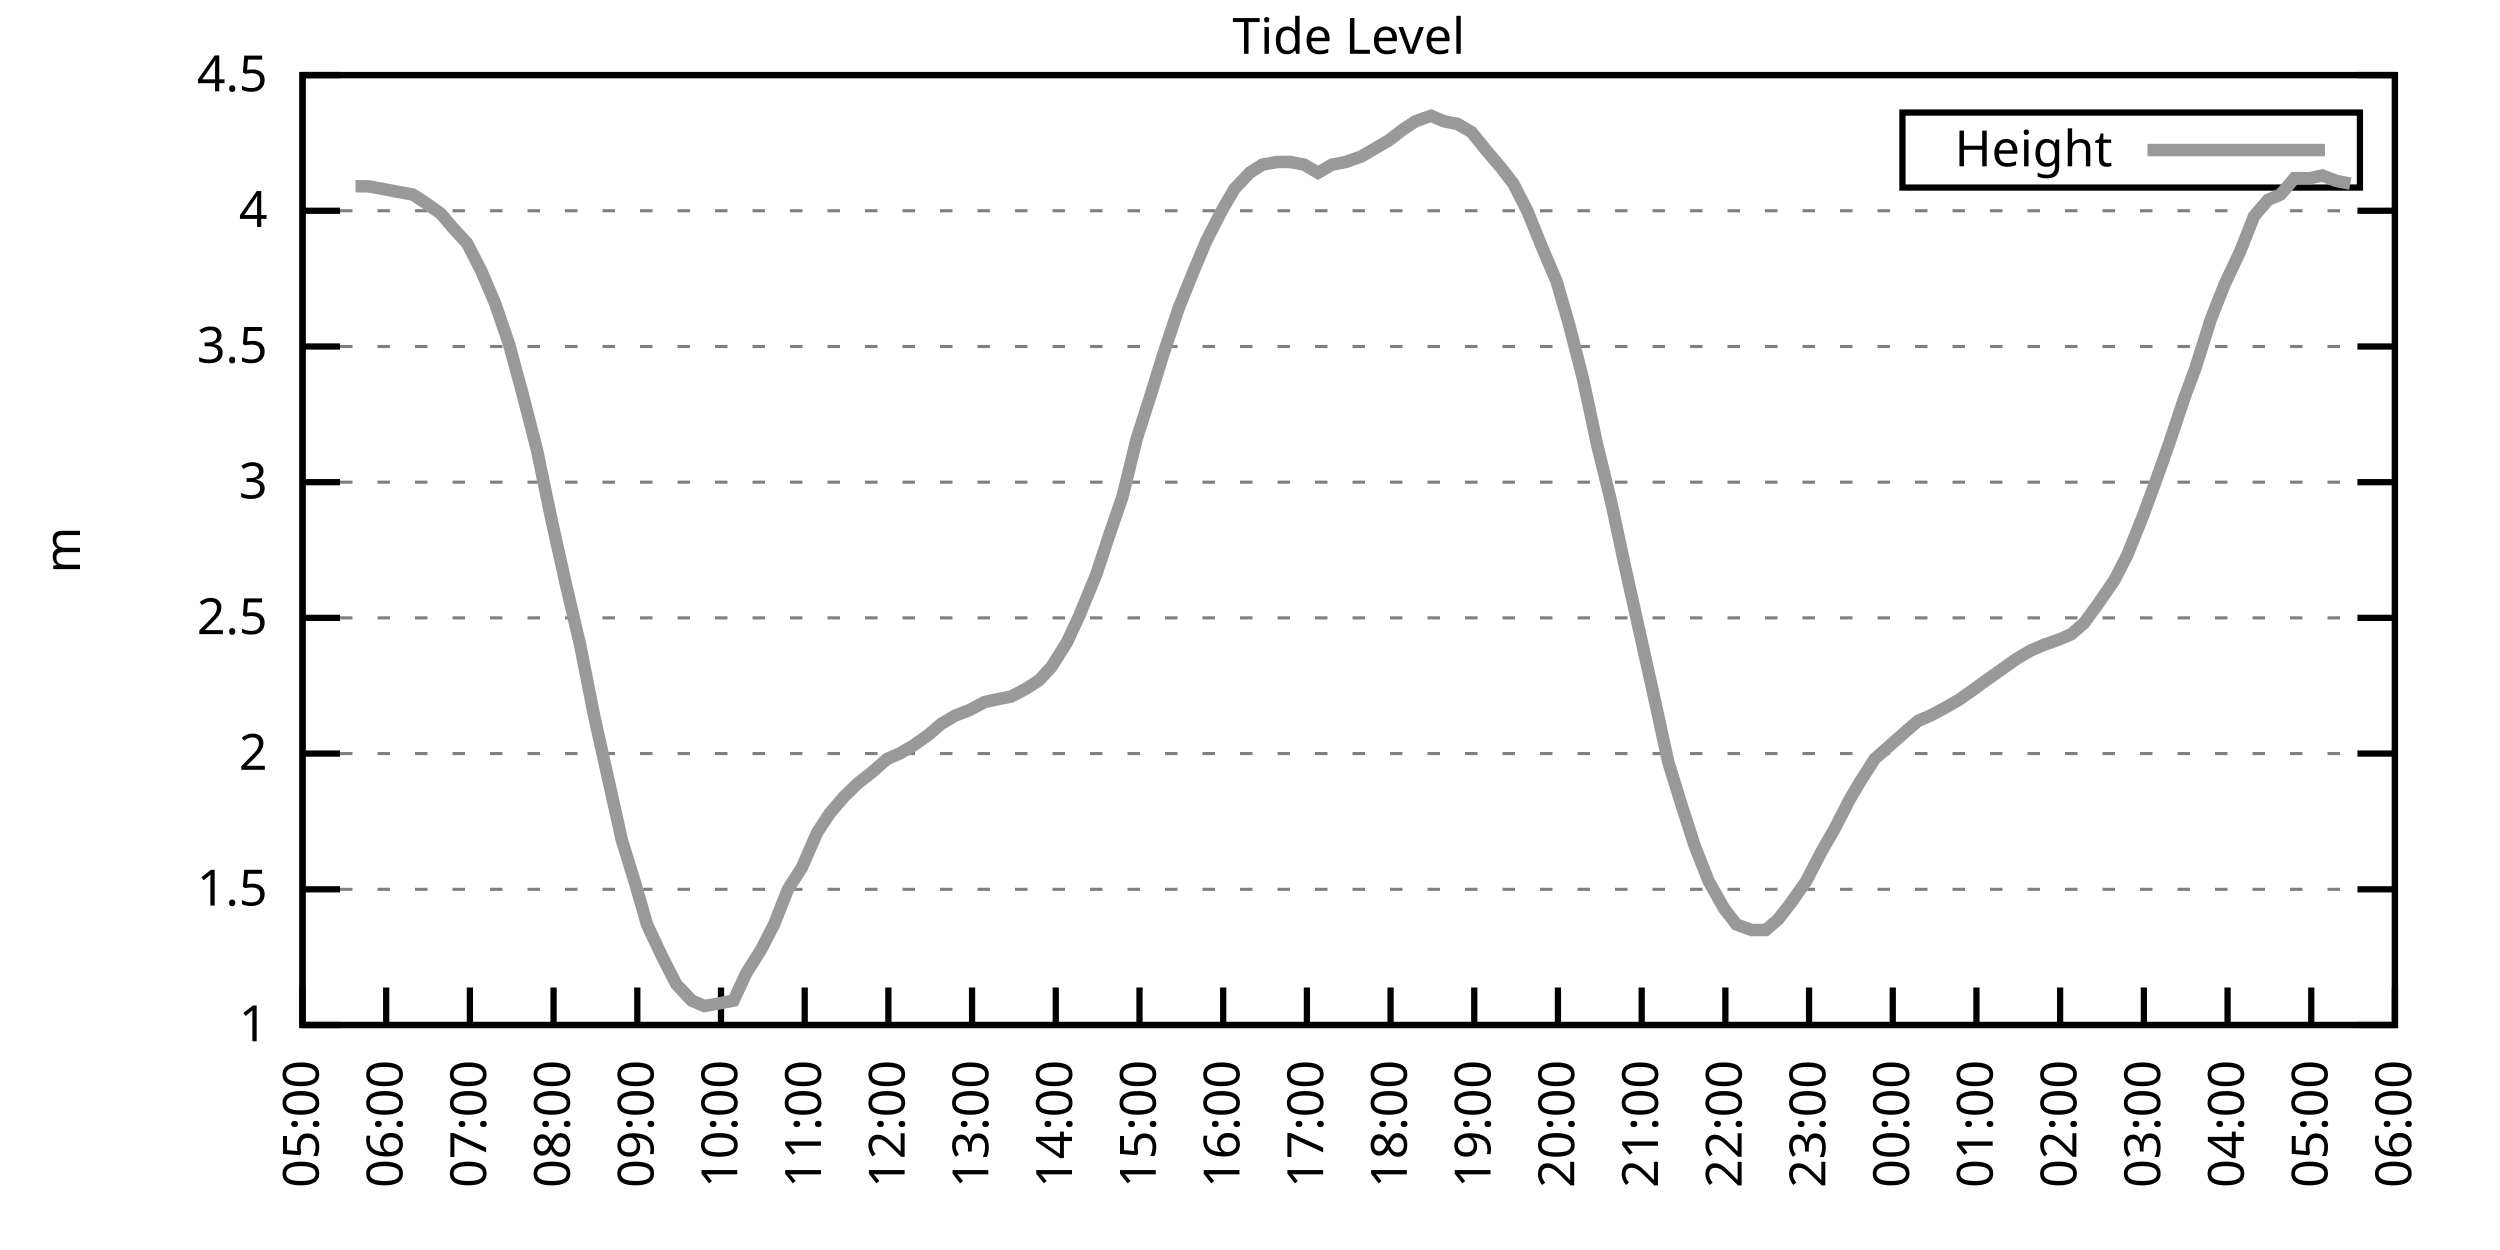
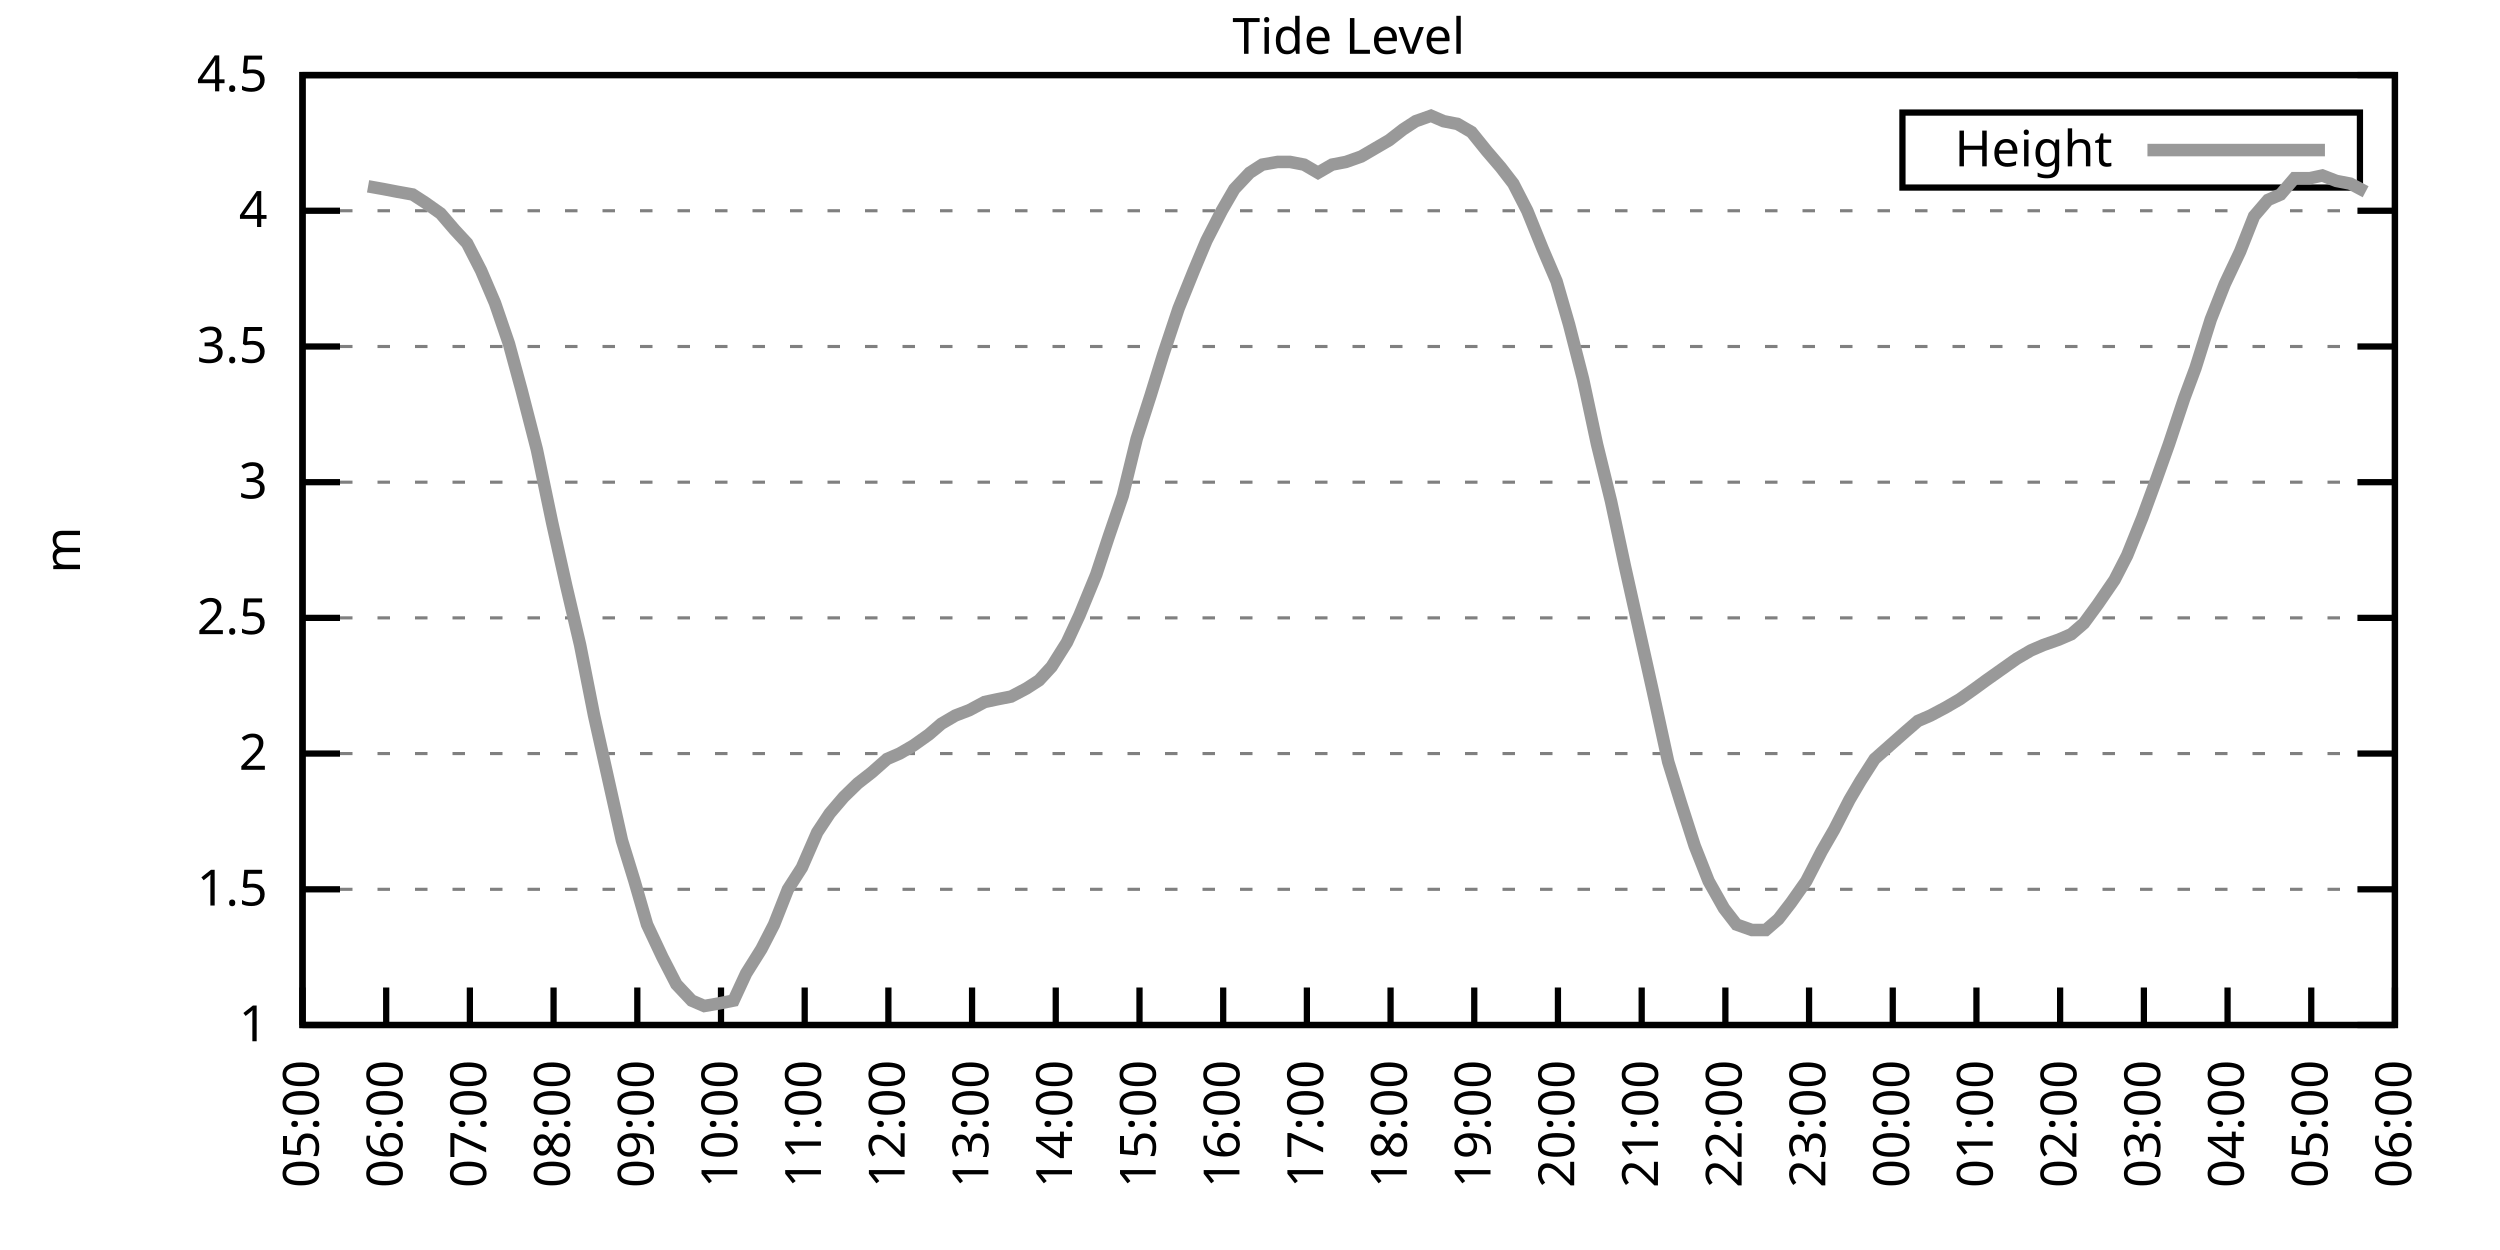
<svg xmlns="http://www.w3.org/2000/svg" xmlns:xlink="http://www.w3.org/1999/xlink" width="400" height="200" viewBox="0 0 400 200">
  <g id="gnuplot_canvas">
    <rect x="0" y="0" width="400" height="200" fill="none" />
    <defs>
      <circle id="gpDot" r="0.5" stroke-width="0.5" stroke="currentColor" />
      <path id="gpPt0" stroke-width="0.333" stroke="currentColor" d="M-1,0 h2 M0,-1 v2" />
      <path id="gpPt1" stroke-width="0.333" stroke="currentColor" d="M-1,-1 L1,1 M1,-1 L-1,1" />
      <path id="gpPt2" stroke-width="0.333" stroke="currentColor" d="M-1,0 L1,0 M0,-1 L0,1 M-1,-1 L1,1 M-1,1 L1,-1" />
      <rect id="gpPt3" stroke-width="0.333" stroke="currentColor" x="-1" y="-1" width="2" height="2" />
      <rect id="gpPt4" stroke-width="0.333" stroke="currentColor" fill="currentColor" x="-1" y="-1" width="2" height="2" />
      <circle id="gpPt5" stroke-width="0.333" stroke="currentColor" cx="0" cy="0" r="1" />
      <use xlink:href="#gpPt5" id="gpPt6" fill="currentColor" stroke="none" />
      <path id="gpPt7" stroke-width="0.333" stroke="currentColor" d="M0,-1.33 L-1.33,0.67 L1.33,0.67 z" />
      <use xlink:href="#gpPt7" id="gpPt8" fill="currentColor" stroke="none" />
      <use xlink:href="#gpPt7" id="gpPt9" stroke="currentColor" transform="rotate(180)" />
      <use xlink:href="#gpPt9" id="gpPt10" fill="currentColor" stroke="none" />
      <use xlink:href="#gpPt3" id="gpPt11" stroke="currentColor" transform="rotate(45)" />
      <use xlink:href="#gpPt11" id="gpPt12" fill="currentColor" stroke="none" />
      <path id="gpPt13" stroke-width="0.333" stroke="currentColor" d="M0,1.330 L1.265,0.411 L0.782,-1.067 L-0.782,-1.076 L-1.265,0.411 z" />
      <use xlink:href="#gpPt13" id="gpPt14" fill="currentColor" stroke="none" />
      <filter id="textbox" filterUnits="objectBoundingBox" x="0" y="0" height="1" width="1">
        <feFlood flood-color="white" flood-opacity="1" result="bgnd" />
        <feComposite in="SourceGraphic" in2="bgnd" operator="atop" />
      </filter>
      <filter id="greybox" filterUnits="objectBoundingBox" x="0" y="0" height="1" width="1">
        <feFlood flood-color="lightgrey" flood-opacity="1" result="grey" />
        <feComposite in="SourceGraphic" in2="grey" operator="atop" />
      </filter>
    </defs>
    <g fill="none" color="white" stroke="currentColor" stroke-width="1.00" stroke-linecap="butt" stroke-linejoin="miter">
</g>
    <g fill="none" color="black" stroke="currentColor" stroke-width="1.00" stroke-linecap="butt" stroke-linejoin="miter">
      <g stroke="none" shape-rendering="crispEdges">
        <polygon fill="rgb(255, 255, 255)" points="48.40,164.00 383.18,164.00 383.18,12.02 48.40,12.02 " />
      </g>
    </g>
    <g fill="none" color="black" stroke="currentColor" stroke-width="1.00" stroke-linecap="butt" stroke-linejoin="miter">
</g>
    <g fill="none" color="black" stroke="black" stroke-width="0.50" stroke-linecap="butt" stroke-linejoin="miter">
</g>
    <g fill="none" color="gray" stroke="currentColor" stroke-width="0.50" stroke-linecap="butt" stroke-linejoin="miter">
      <path stroke="gray" stroke-dasharray="2,4" class="gridline" d="M48.40,164.00 L383.19,164.00  " />
    </g>
    <g fill="none" color="gray" stroke="gray" stroke-width="1.00" stroke-linecap="butt" stroke-linejoin="miter">
</g>
    <g fill="none" color="black" stroke="currentColor" stroke-width="1.00" stroke-linecap="butt" stroke-linejoin="miter">
      <path stroke="black" d="M48.40,164.00 L54.40,164.00 M383.19,164.00 L377.19,164.00  " />
      <g transform="translate(42.80,166.60)" stroke="none" fill="black" font-family="Sans" font-size="8.00" text-anchor="end">
        <text>
          <tspan font-family="Sans"> 1</tspan>
        </text>
      </g>
    </g>
    <g fill="none" color="black" stroke="currentColor" stroke-width="1.00" stroke-linecap="butt" stroke-linejoin="miter">
</g>
    <g fill="none" color="black" stroke="black" stroke-width="0.50" stroke-linecap="butt" stroke-linejoin="miter">
</g>
    <g fill="none" color="gray" stroke="currentColor" stroke-width="0.50" stroke-linecap="butt" stroke-linejoin="miter">
      <path stroke="gray" stroke-dasharray="2,4" class="gridline" d="M48.40,142.29 L383.19,142.29  " />
    </g>
    <g fill="none" color="gray" stroke="gray" stroke-width="1.00" stroke-linecap="butt" stroke-linejoin="miter">
</g>
    <g fill="none" color="black" stroke="currentColor" stroke-width="1.00" stroke-linecap="butt" stroke-linejoin="miter">
      <path stroke="black" d="M48.40,142.29 L54.40,142.29 M383.19,142.29 L377.19,142.29  " />
      <g transform="translate(42.80,144.89)" stroke="none" fill="black" font-family="Sans" font-size="8.00" text-anchor="end">
        <text>
          <tspan font-family="Sans"> 1.5</tspan>
        </text>
      </g>
    </g>
    <g fill="none" color="black" stroke="currentColor" stroke-width="1.00" stroke-linecap="butt" stroke-linejoin="miter">
</g>
    <g fill="none" color="black" stroke="black" stroke-width="0.50" stroke-linecap="butt" stroke-linejoin="miter">
</g>
    <g fill="none" color="gray" stroke="currentColor" stroke-width="0.50" stroke-linecap="butt" stroke-linejoin="miter">
      <path stroke="gray" stroke-dasharray="2,4" class="gridline" d="M48.40,120.57 L383.19,120.57  " />
    </g>
    <g fill="none" color="gray" stroke="gray" stroke-width="1.00" stroke-linecap="butt" stroke-linejoin="miter">
</g>
    <g fill="none" color="black" stroke="currentColor" stroke-width="1.00" stroke-linecap="butt" stroke-linejoin="miter">
      <path stroke="black" d="M48.40,120.57 L54.40,120.57 M383.19,120.57 L377.19,120.57  " />
      <g transform="translate(42.80,123.17)" stroke="none" fill="black" font-family="Sans" font-size="8.00" text-anchor="end">
        <text>
          <tspan font-family="Sans"> 2</tspan>
        </text>
      </g>
    </g>
    <g fill="none" color="black" stroke="currentColor" stroke-width="1.00" stroke-linecap="butt" stroke-linejoin="miter">
</g>
    <g fill="none" color="black" stroke="black" stroke-width="0.50" stroke-linecap="butt" stroke-linejoin="miter">
</g>
    <g fill="none" color="gray" stroke="currentColor" stroke-width="0.50" stroke-linecap="butt" stroke-linejoin="miter">
      <path stroke="gray" stroke-dasharray="2,4" class="gridline" d="M48.40,98.86 L383.19,98.86  " />
    </g>
    <g fill="none" color="gray" stroke="gray" stroke-width="1.00" stroke-linecap="butt" stroke-linejoin="miter">
</g>
    <g fill="none" color="black" stroke="currentColor" stroke-width="1.00" stroke-linecap="butt" stroke-linejoin="miter">
      <path stroke="black" d="M48.40,98.86 L54.40,98.86 M383.19,98.86 L377.19,98.86  " />
      <g transform="translate(42.80,101.46)" stroke="none" fill="black" font-family="Sans" font-size="8.00" text-anchor="end">
        <text>
          <tspan font-family="Sans"> 2.5</tspan>
        </text>
      </g>
    </g>
    <g fill="none" color="black" stroke="currentColor" stroke-width="1.00" stroke-linecap="butt" stroke-linejoin="miter">
</g>
    <g fill="none" color="black" stroke="black" stroke-width="0.50" stroke-linecap="butt" stroke-linejoin="miter">
</g>
    <g fill="none" color="gray" stroke="currentColor" stroke-width="0.50" stroke-linecap="butt" stroke-linejoin="miter">
      <path stroke="gray" stroke-dasharray="2,4" class="gridline" d="M48.40,77.15 L383.19,77.15  " />
    </g>
    <g fill="none" color="gray" stroke="gray" stroke-width="1.00" stroke-linecap="butt" stroke-linejoin="miter">
</g>
    <g fill="none" color="black" stroke="currentColor" stroke-width="1.00" stroke-linecap="butt" stroke-linejoin="miter">
      <path stroke="black" d="M48.40,77.15 L54.40,77.15 M383.19,77.15 L377.19,77.15  " />
      <g transform="translate(42.80,79.75)" stroke="none" fill="black" font-family="Sans" font-size="8.00" text-anchor="end">
        <text>
          <tspan font-family="Sans"> 3</tspan>
        </text>
      </g>
    </g>
    <g fill="none" color="black" stroke="currentColor" stroke-width="1.00" stroke-linecap="butt" stroke-linejoin="miter">
</g>
    <g fill="none" color="black" stroke="black" stroke-width="0.50" stroke-linecap="butt" stroke-linejoin="miter">
</g>
    <g fill="none" color="gray" stroke="currentColor" stroke-width="0.50" stroke-linecap="butt" stroke-linejoin="miter">
      <path stroke="gray" stroke-dasharray="2,4" class="gridline" d="M48.40,55.44 L383.19,55.44  " />
    </g>
    <g fill="none" color="gray" stroke="gray" stroke-width="1.00" stroke-linecap="butt" stroke-linejoin="miter">
</g>
    <g fill="none" color="black" stroke="currentColor" stroke-width="1.00" stroke-linecap="butt" stroke-linejoin="miter">
      <path stroke="black" d="M48.40,55.44 L54.40,55.44 M383.19,55.44 L377.19,55.44  " />
      <g transform="translate(42.80,58.04)" stroke="none" fill="black" font-family="Sans" font-size="8.00" text-anchor="end">
        <text>
          <tspan font-family="Sans"> 3.5</tspan>
        </text>
      </g>
    </g>
    <g fill="none" color="black" stroke="currentColor" stroke-width="1.00" stroke-linecap="butt" stroke-linejoin="miter">
</g>
    <g fill="none" color="black" stroke="black" stroke-width="0.50" stroke-linecap="butt" stroke-linejoin="miter">
</g>
    <g fill="none" color="gray" stroke="currentColor" stroke-width="0.50" stroke-linecap="butt" stroke-linejoin="miter">
      <path stroke="gray" stroke-dasharray="2,4" class="gridline" d="M48.40,33.72 L383.19,33.72  " />
    </g>
    <g fill="none" color="gray" stroke="gray" stroke-width="1.00" stroke-linecap="butt" stroke-linejoin="miter">
</g>
    <g fill="none" color="black" stroke="currentColor" stroke-width="1.00" stroke-linecap="butt" stroke-linejoin="miter">
      <path stroke="black" d="M48.40,33.72 L54.40,33.72 M383.19,33.72 L377.19,33.72  " />
      <g transform="translate(42.80,36.32)" stroke="none" fill="black" font-family="Sans" font-size="8.00" text-anchor="end">
        <text>
          <tspan font-family="Sans"> 4</tspan>
        </text>
      </g>
    </g>
    <g fill="none" color="black" stroke="currentColor" stroke-width="1.00" stroke-linecap="butt" stroke-linejoin="miter">
</g>
    <g fill="none" color="black" stroke="black" stroke-width="0.50" stroke-linecap="butt" stroke-linejoin="miter">
</g>
    <g fill="none" color="gray" stroke="currentColor" stroke-width="0.50" stroke-linecap="butt" stroke-linejoin="miter">
      <path stroke="gray" stroke-dasharray="2,4" class="gridline" d="M48.40,12.01 L383.19,12.01  " />
    </g>
    <g fill="none" color="gray" stroke="gray" stroke-width="1.00" stroke-linecap="butt" stroke-linejoin="miter">
</g>
    <g fill="none" color="black" stroke="currentColor" stroke-width="1.00" stroke-linecap="butt" stroke-linejoin="miter">
      <path stroke="black" d="M48.40,12.01 L54.40,12.01 M383.19,12.01 L377.19,12.01  " />
      <g transform="translate(42.80,14.61)" stroke="none" fill="black" font-family="Sans" font-size="8.00" text-anchor="end">
        <text>
          <tspan font-family="Sans"> 4.5</tspan>
        </text>
      </g>
    </g>
    <g fill="none" color="black" stroke="currentColor" stroke-width="1.00" stroke-linecap="butt" stroke-linejoin="miter">
      <path stroke="black" d="M48.40,164.00 L48.40,158.00  " />
      <g transform="translate(51.00,169.60) rotate(270.00)" stroke="none" fill="black" font-family="Sans" font-size="8.00" text-anchor="end">
        <text>
          <tspan font-family="Sans">05:00</tspan>
        </text>
      </g>
    </g>
    <g fill="none" color="black" stroke="currentColor" stroke-width="1.00" stroke-linecap="butt" stroke-linejoin="miter">
      <path stroke="black" d="M61.79,164.00 L61.79,158.00  " />
      <g transform="translate(64.39,169.60) rotate(270.00)" stroke="none" fill="black" font-family="Sans" font-size="8.00" text-anchor="end">
        <text>
          <tspan font-family="Sans">06:00</tspan>
        </text>
      </g>
    </g>
    <g fill="none" color="black" stroke="currentColor" stroke-width="1.00" stroke-linecap="butt" stroke-linejoin="miter">
      <path stroke="black" d="M75.18,164.00 L75.18,158.00  " />
      <g transform="translate(77.78,169.60) rotate(270.00)" stroke="none" fill="black" font-family="Sans" font-size="8.00" text-anchor="end">
        <text>
          <tspan font-family="Sans">07:00</tspan>
        </text>
      </g>
    </g>
    <g fill="none" color="black" stroke="currentColor" stroke-width="1.00" stroke-linecap="butt" stroke-linejoin="miter">
      <path stroke="black" d="M88.57,164.00 L88.57,158.00  " />
      <g transform="translate(91.17,169.60) rotate(270.00)" stroke="none" fill="black" font-family="Sans" font-size="8.00" text-anchor="end">
        <text>
          <tspan font-family="Sans">08:00</tspan>
        </text>
      </g>
    </g>
    <g fill="none" color="black" stroke="currentColor" stroke-width="1.00" stroke-linecap="butt" stroke-linejoin="miter">
      <path stroke="black" d="M101.97,164.00 L101.97,158.00  " />
      <g transform="translate(104.57,169.60) rotate(270.00)" stroke="none" fill="black" font-family="Sans" font-size="8.00" text-anchor="end">
        <text>
          <tspan font-family="Sans">09:00</tspan>
        </text>
      </g>
    </g>
    <g fill="none" color="black" stroke="currentColor" stroke-width="1.00" stroke-linecap="butt" stroke-linejoin="miter">
      <path stroke="black" d="M115.36,164.00 L115.36,158.00  " />
      <g transform="translate(117.96,169.60) rotate(270.00)" stroke="none" fill="black" font-family="Sans" font-size="8.00" text-anchor="end">
        <text>
          <tspan font-family="Sans">10:00</tspan>
        </text>
      </g>
    </g>
    <g fill="none" color="black" stroke="currentColor" stroke-width="1.00" stroke-linecap="butt" stroke-linejoin="miter">
      <path stroke="black" d="M128.75,164.00 L128.75,158.00  " />
      <g transform="translate(131.35,169.60) rotate(270.00)" stroke="none" fill="black" font-family="Sans" font-size="8.00" text-anchor="end">
        <text>
          <tspan font-family="Sans">11:00</tspan>
        </text>
      </g>
    </g>
    <g fill="none" color="black" stroke="currentColor" stroke-width="1.00" stroke-linecap="butt" stroke-linejoin="miter">
      <path stroke="black" d="M142.14,164.00 L142.14,158.00  " />
      <g transform="translate(144.74,169.60) rotate(270.00)" stroke="none" fill="black" font-family="Sans" font-size="8.00" text-anchor="end">
        <text>
          <tspan font-family="Sans">12:00</tspan>
        </text>
      </g>
    </g>
    <g fill="none" color="black" stroke="currentColor" stroke-width="1.00" stroke-linecap="butt" stroke-linejoin="miter">
      <path stroke="black" d="M155.53,164.00 L155.53,158.00  " />
      <g transform="translate(158.13,169.60) rotate(270.00)" stroke="none" fill="black" font-family="Sans" font-size="8.00" text-anchor="end">
        <text>
          <tspan font-family="Sans">13:00</tspan>
        </text>
      </g>
    </g>
    <g fill="none" color="black" stroke="currentColor" stroke-width="1.00" stroke-linecap="butt" stroke-linejoin="miter">
      <path stroke="black" d="M168.92,164.00 L168.92,158.00  " />
      <g transform="translate(171.52,169.60) rotate(270.00)" stroke="none" fill="black" font-family="Sans" font-size="8.00" text-anchor="end">
        <text>
          <tspan font-family="Sans">14:00</tspan>
        </text>
      </g>
    </g>
    <g fill="none" color="black" stroke="currentColor" stroke-width="1.00" stroke-linecap="butt" stroke-linejoin="miter">
      <path stroke="black" d="M182.32,164.00 L182.32,158.00  " />
      <g transform="translate(184.92,169.60) rotate(270.00)" stroke="none" fill="black" font-family="Sans" font-size="8.00" text-anchor="end">
        <text>
          <tspan font-family="Sans">15:00</tspan>
        </text>
      </g>
    </g>
    <g fill="none" color="black" stroke="currentColor" stroke-width="1.00" stroke-linecap="butt" stroke-linejoin="miter">
      <path stroke="black" d="M195.71,164.00 L195.71,158.00  " />
      <g transform="translate(198.31,169.60) rotate(270.00)" stroke="none" fill="black" font-family="Sans" font-size="8.00" text-anchor="end">
        <text>
          <tspan font-family="Sans">16:00</tspan>
        </text>
      </g>
    </g>
    <g fill="none" color="black" stroke="currentColor" stroke-width="1.00" stroke-linecap="butt" stroke-linejoin="miter">
      <path stroke="black" d="M209.10,164.00 L209.10,158.00  " />
      <g transform="translate(211.70,169.60) rotate(270.00)" stroke="none" fill="black" font-family="Sans" font-size="8.00" text-anchor="end">
        <text>
          <tspan font-family="Sans">17:00</tspan>
        </text>
      </g>
    </g>
    <g fill="none" color="black" stroke="currentColor" stroke-width="1.00" stroke-linecap="butt" stroke-linejoin="miter">
      <path stroke="black" d="M222.49,164.00 L222.49,158.00  " />
      <g transform="translate(225.09,169.60) rotate(270.00)" stroke="none" fill="black" font-family="Sans" font-size="8.00" text-anchor="end">
        <text>
          <tspan font-family="Sans">18:00</tspan>
        </text>
      </g>
    </g>
    <g fill="none" color="black" stroke="currentColor" stroke-width="1.00" stroke-linecap="butt" stroke-linejoin="miter">
      <path stroke="black" d="M235.88,164.00 L235.88,158.00  " />
      <g transform="translate(238.48,169.60) rotate(270.00)" stroke="none" fill="black" font-family="Sans" font-size="8.00" text-anchor="end">
        <text>
          <tspan font-family="Sans">19:00</tspan>
        </text>
      </g>
    </g>
    <g fill="none" color="black" stroke="currentColor" stroke-width="1.00" stroke-linecap="butt" stroke-linejoin="miter">
      <path stroke="black" d="M249.27,164.00 L249.27,158.00  " />
      <g transform="translate(251.87,169.60) rotate(270.00)" stroke="none" fill="black" font-family="Sans" font-size="8.00" text-anchor="end">
        <text>
          <tspan font-family="Sans">20:00</tspan>
        </text>
      </g>
    </g>
    <g fill="none" color="black" stroke="currentColor" stroke-width="1.00" stroke-linecap="butt" stroke-linejoin="miter">
      <path stroke="black" d="M262.67,164.00 L262.67,158.00  " />
      <g transform="translate(265.27,169.60) rotate(270.00)" stroke="none" fill="black" font-family="Sans" font-size="8.00" text-anchor="end">
        <text>
          <tspan font-family="Sans">21:00</tspan>
        </text>
      </g>
    </g>
    <g fill="none" color="black" stroke="currentColor" stroke-width="1.00" stroke-linecap="butt" stroke-linejoin="miter">
      <path stroke="black" d="M276.06,164.00 L276.06,158.00  " />
      <g transform="translate(278.66,169.60) rotate(270.00)" stroke="none" fill="black" font-family="Sans" font-size="8.00" text-anchor="end">
        <text>
          <tspan font-family="Sans">22:00</tspan>
        </text>
      </g>
    </g>
    <g fill="none" color="black" stroke="currentColor" stroke-width="1.00" stroke-linecap="butt" stroke-linejoin="miter">
      <path stroke="black" d="M289.45,164.00 L289.45,158.00  " />
      <g transform="translate(292.05,169.60) rotate(270.00)" stroke="none" fill="black" font-family="Sans" font-size="8.00" text-anchor="end">
        <text>
          <tspan font-family="Sans">23:00</tspan>
        </text>
      </g>
    </g>
    <g fill="none" color="black" stroke="currentColor" stroke-width="1.00" stroke-linecap="butt" stroke-linejoin="miter">
      <path stroke="black" d="M302.84,164.00 L302.84,158.00  " />
      <g transform="translate(305.44,169.60) rotate(270.00)" stroke="none" fill="black" font-family="Sans" font-size="8.00" text-anchor="end">
        <text>
          <tspan font-family="Sans">00:00</tspan>
        </text>
      </g>
    </g>
    <g fill="none" color="black" stroke="currentColor" stroke-width="1.00" stroke-linecap="butt" stroke-linejoin="miter">
      <path stroke="black" d="M316.23,164.00 L316.23,158.00  " />
      <g transform="translate(318.83,169.60) rotate(270.00)" stroke="none" fill="black" font-family="Sans" font-size="8.00" text-anchor="end">
        <text>
          <tspan font-family="Sans">01:00</tspan>
        </text>
      </g>
    </g>
    <g fill="none" color="black" stroke="currentColor" stroke-width="1.00" stroke-linecap="butt" stroke-linejoin="miter">
      <path stroke="black" d="M329.62,164.00 L329.62,158.00  " />
      <g transform="translate(332.22,169.60) rotate(270.00)" stroke="none" fill="black" font-family="Sans" font-size="8.00" text-anchor="end">
        <text>
          <tspan font-family="Sans">02:00</tspan>
        </text>
      </g>
    </g>
    <g fill="none" color="black" stroke="currentColor" stroke-width="1.00" stroke-linecap="butt" stroke-linejoin="miter">
      <path stroke="black" d="M343.02,164.00 L343.02,158.00  " />
      <g transform="translate(345.62,169.60) rotate(270.00)" stroke="none" fill="black" font-family="Sans" font-size="8.00" text-anchor="end">
        <text>
          <tspan font-family="Sans">03:00</tspan>
        </text>
      </g>
    </g>
    <g fill="none" color="black" stroke="currentColor" stroke-width="1.00" stroke-linecap="butt" stroke-linejoin="miter">
      <path stroke="black" d="M356.41,164.00 L356.41,158.00  " />
      <g transform="translate(359.01,169.60) rotate(270.00)" stroke="none" fill="black" font-family="Sans" font-size="8.00" text-anchor="end">
        <text>
          <tspan font-family="Sans">04:00</tspan>
        </text>
      </g>
    </g>
    <g fill="none" color="black" stroke="currentColor" stroke-width="1.00" stroke-linecap="butt" stroke-linejoin="miter">
      <path stroke="black" d="M369.80,164.00 L369.80,158.00  " />
      <g transform="translate(372.40,169.60) rotate(270.00)" stroke="none" fill="black" font-family="Sans" font-size="8.00" text-anchor="end">
        <text>
          <tspan font-family="Sans">05:00</tspan>
        </text>
      </g>
    </g>
    <g fill="none" color="black" stroke="currentColor" stroke-width="1.00" stroke-linecap="butt" stroke-linejoin="miter">
      <path stroke="black" d="M383.19,164.00 L383.19,158.00  " />
      <g transform="translate(385.79,169.60) rotate(270.00)" stroke="none" fill="black" font-family="Sans" font-size="8.00" text-anchor="end">
        <text>
          <tspan font-family="Sans">06:00</tspan>
        </text>
      </g>
    </g>
    <g fill="none" color="black" stroke="currentColor" stroke-width="1.00" stroke-linecap="butt" stroke-linejoin="miter">
</g>
    <g fill="none" color="black" stroke="currentColor" stroke-width="1.00" stroke-linecap="butt" stroke-linejoin="miter">
      <path stroke="black" d="M48.40,12.01 L48.40,164.00 L383.19,164.00 L383.19,12.01 L48.40,12.01 Z  " />
    </g>
    <g fill="none" color="black" stroke="currentColor" stroke-width="1.00" stroke-linecap="butt" stroke-linejoin="miter">
</g>
    <g fill="none" color="black" stroke="currentColor" stroke-width="1.00" stroke-linecap="butt" stroke-linejoin="miter">
      <path stroke="black" d="M304.39,30.01 L304.39,18.01 L377.59,18.01 L377.59,30.01 L304.39,30.01 Z  " />
    </g>
    <g id="Tide_level_plot_1">
      <g fill="none" color="white" stroke="black" stroke-width="2.00" stroke-linecap="butt" stroke-linejoin="miter">
</g>
      <g fill="none" color="black" stroke="currentColor" stroke-width="2.00" stroke-linecap="butt" stroke-linejoin="miter">
        <g transform="translate(337.99,26.61)" stroke="none" fill="black" font-family="Sans" font-size="8.00" text-anchor="end">
          <text>
            <tspan font-family="Sans">Height</tspan>
          </text>
        </g>
      </g>
      <g fill="none" color="black" stroke="currentColor" stroke-width="2.00" stroke-linecap="butt" stroke-linejoin="miter">
-         <path stroke="rgb(153, 153, 153)" d="M343.59,24.01 L371.99,24.01 M56.88,29.81 L58.89,29.81 L61.35,30.25 L63.58,30.68 L66.03,31.12 L68.04,32.42   L70.50,34.16 L72.73,36.76 L74.74,38.93 L76.97,43.28 L79.20,48.49 L81.43,55.00 L83.44,62.38 L85.90,71.94   L88.35,83.66 L90.58,93.65 L92.82,103.20 L95.05,114.49 L97.28,124.48 L99.51,134.47 L101.52,140.98 L103.53,147.93   L105.98,153.14 L108.22,157.49 L110.67,160.09 L112.68,160.96 L115.13,160.53 L117.37,160.09 L119.38,155.75 L121.83,151.84   L123.84,147.93 L126.07,142.29 L128.30,138.81 L130.76,133.17 L132.77,130.13 L135.00,127.52 L137.23,125.35 L139.46,123.61   L141.92,121.44 L143.93,120.57 L146.16,119.27 L148.61,117.53 L150.62,115.80 L152.85,114.49 L155.09,113.63 L157.54,112.32   L159.55,111.89 L161.78,111.45 L164.24,110.15 L166.25,108.85 L168.25,106.68 L170.71,102.77 L172.72,98.43 L175.40,91.91   L177.41,85.83 L179.64,79.32 L181.87,70.20 L184.10,63.25 L186.11,56.74 L188.57,49.36 L191.02,43.28 L193.03,38.50   L195.48,33.72 L197.49,30.25 L199.95,27.64 L201.96,26.34 L204.41,25.91 L206.42,25.91 L208.65,26.34 L210.88,27.64   L213.12,26.34 L215.35,25.91 L217.80,25.04 L220.04,23.73 L222.27,22.43 L224.50,20.70 L226.51,19.39 L228.96,18.52   L230.97,19.39 L233.20,19.83 L235.44,21.13 L237.89,24.17 L240.12,26.77 L242.13,29.38 L244.36,33.72 L246.82,39.80   L249.05,45.01 L251.06,51.96 L253.29,60.65 L255.52,71.07 L257.76,80.19 L259.99,90.61 L262.22,100.60 L264.45,110.59   L266.91,121.88 L268.92,128.39 L271.15,135.34 L273.38,140.98 L275.83,145.33 L277.84,147.93 L280.30,148.80 L282.53,148.80   L284.54,147.06 L286.55,144.46 L289.00,140.98 L291.46,136.21 L293.47,132.73 L295.92,127.96 L297.71,124.92 L299.94,121.44   L302.39,119.27 L304.85,117.10 L306.86,115.36 L308.87,114.49 L311.32,113.19 L313.55,111.89 L316.01,110.15 L317.79,108.85   L320.25,107.11 L322.70,105.38 L324.94,104.07 L326.95,103.20 L329.40,102.34 L331.41,101.47 L333.42,99.73 L335.65,96.69   L338.33,92.78 L340.34,88.87 L342.79,82.79 L345.02,76.71 L347.03,71.07 L349.49,63.69 L351.27,58.91 L353.73,51.09   L355.96,45.45 L358.42,40.24 L360.65,34.59 L362.88,31.99 L364.89,31.12 L367.12,28.51 L369.58,28.51 L371.58,28.08   L373.82,28.95 L376.05,29.38  " />
+         <path stroke="rgb(153, 153, 153)" d="M343.59,24.01 L371.99,24.01 M58.89,29.81 L61.35,30.25 L63.58,30.68 L66.03,31.12 L68.04,32.42 L70.50,34.16   L72.73,36.76 L74.74,38.93 L76.97,43.28 L79.20,48.49 L81.43,55.00 L83.44,62.38 L85.90,71.94 L88.35,83.66   L90.58,93.65 L92.82,103.20 L95.05,114.49 L97.28,124.48 L99.51,134.47 L101.52,140.98 L103.53,147.93 L105.98,153.14   L108.22,157.49 L110.67,160.09 L112.68,160.96 L115.13,160.53 L117.37,160.09 L119.38,155.75 L121.83,151.84 L123.84,147.93   L126.07,142.29 L128.30,138.81 L130.76,133.17 L132.77,130.13 L135.00,127.52 L137.23,125.35 L139.46,123.61 L141.92,121.44   L143.93,120.57 L146.16,119.27 L148.61,117.53 L150.62,115.80 L152.85,114.49 L155.09,113.63 L157.54,112.32 L159.55,111.89   L161.78,111.45 L164.24,110.15 L166.25,108.85 L168.25,106.68 L170.71,102.77 L172.72,98.43 L175.40,91.91 L177.41,85.83   L179.64,79.32 L181.87,70.20 L184.10,63.25 L186.11,56.74 L188.57,49.36 L191.02,43.28 L193.03,38.50 L195.48,33.72   L197.49,30.25 L199.95,27.64 L201.96,26.34 L204.41,25.91 L206.42,25.91 L208.65,26.34 L210.88,27.64 L213.12,26.34   L215.35,25.91 L217.80,25.04 L220.04,23.73 L222.27,22.43 L224.50,20.70 L226.51,19.39 L228.96,18.52 L230.97,19.39   L233.20,19.83 L235.44,21.13 L237.89,24.17 L240.12,26.77 L242.13,29.38 L244.36,33.72 L246.82,39.80 L249.05,45.01   L251.06,51.96 L253.29,60.65 L255.52,71.07 L257.76,80.19 L259.99,90.61 L262.22,100.60 L264.45,110.59 L266.91,121.88   L268.92,128.39 L271.15,135.34 L273.38,140.98 L275.83,145.33 L277.84,147.93 L280.30,148.80 L282.53,148.80 L284.54,147.06   L286.55,144.46 L289.00,140.98 L291.46,136.21 L293.47,132.73 L295.92,127.96 L297.71,124.92 L299.94,121.44 L302.39,119.27   L304.85,117.10 L306.86,115.36 L308.87,114.49 L311.32,113.19 L313.55,111.89 L316.01,110.15 L317.79,108.85 L320.25,107.11   L322.70,105.38 L324.94,104.07 L326.95,103.20 L329.40,102.34 L331.41,101.47 L333.42,99.73 L335.65,96.69 L338.33,92.78   L340.34,88.87 L342.79,82.79 L345.02,76.71 L347.03,71.07 L349.49,63.69 L351.27,58.91 L353.73,51.09 L355.96,45.45   L358.42,40.24 L360.65,34.59 L362.88,31.99 L364.89,31.12 L367.12,28.51 L369.58,28.51 L371.58,28.08 L373.82,28.95   L376.05,29.38 L378.50,30.68  " />
      </g>
    </g>
    <g fill="none" color="black" stroke="currentColor" stroke-width="2.00" stroke-linecap="butt" stroke-linejoin="miter">
</g>
    <g fill="none" color="black" stroke="black" stroke-width="1.00" stroke-linecap="butt" stroke-linejoin="miter">
</g>
    <g fill="none" color="black" stroke="currentColor" stroke-width="1.00" stroke-linecap="butt" stroke-linejoin="miter">
      <path stroke="black" d="M48.40,12.01 L48.40,164.00 L383.19,164.00 L383.19,12.01 L48.40,12.01 Z  " />
      <g transform="translate(12.80,88.01) rotate(270.00)" stroke="none" fill="black" font-family="Sans" font-size="8.00" text-anchor="middle">
        <text>
          <tspan font-family="Sans">m</tspan>
        </text>
      </g>
    </g>
    <g fill="none" color="black" stroke="currentColor" stroke-width="1.00" stroke-linecap="butt" stroke-linejoin="miter">
</g>
    <g fill="none" color="black" stroke="currentColor" stroke-width="1.00" stroke-linecap="butt" stroke-linejoin="miter">
      <g transform="translate(215.79,8.61)" stroke="none" fill="black" font-family="Sans" font-size="8.00" text-anchor="middle">
        <text>
          <tspan font-family="Sans">Tide Level</tspan>
        </text>
      </g>
    </g>
    <g fill="none" color="black" stroke="currentColor" stroke-width="1.00" stroke-linecap="butt" stroke-linejoin="miter">
</g>
  </g>
</svg>
